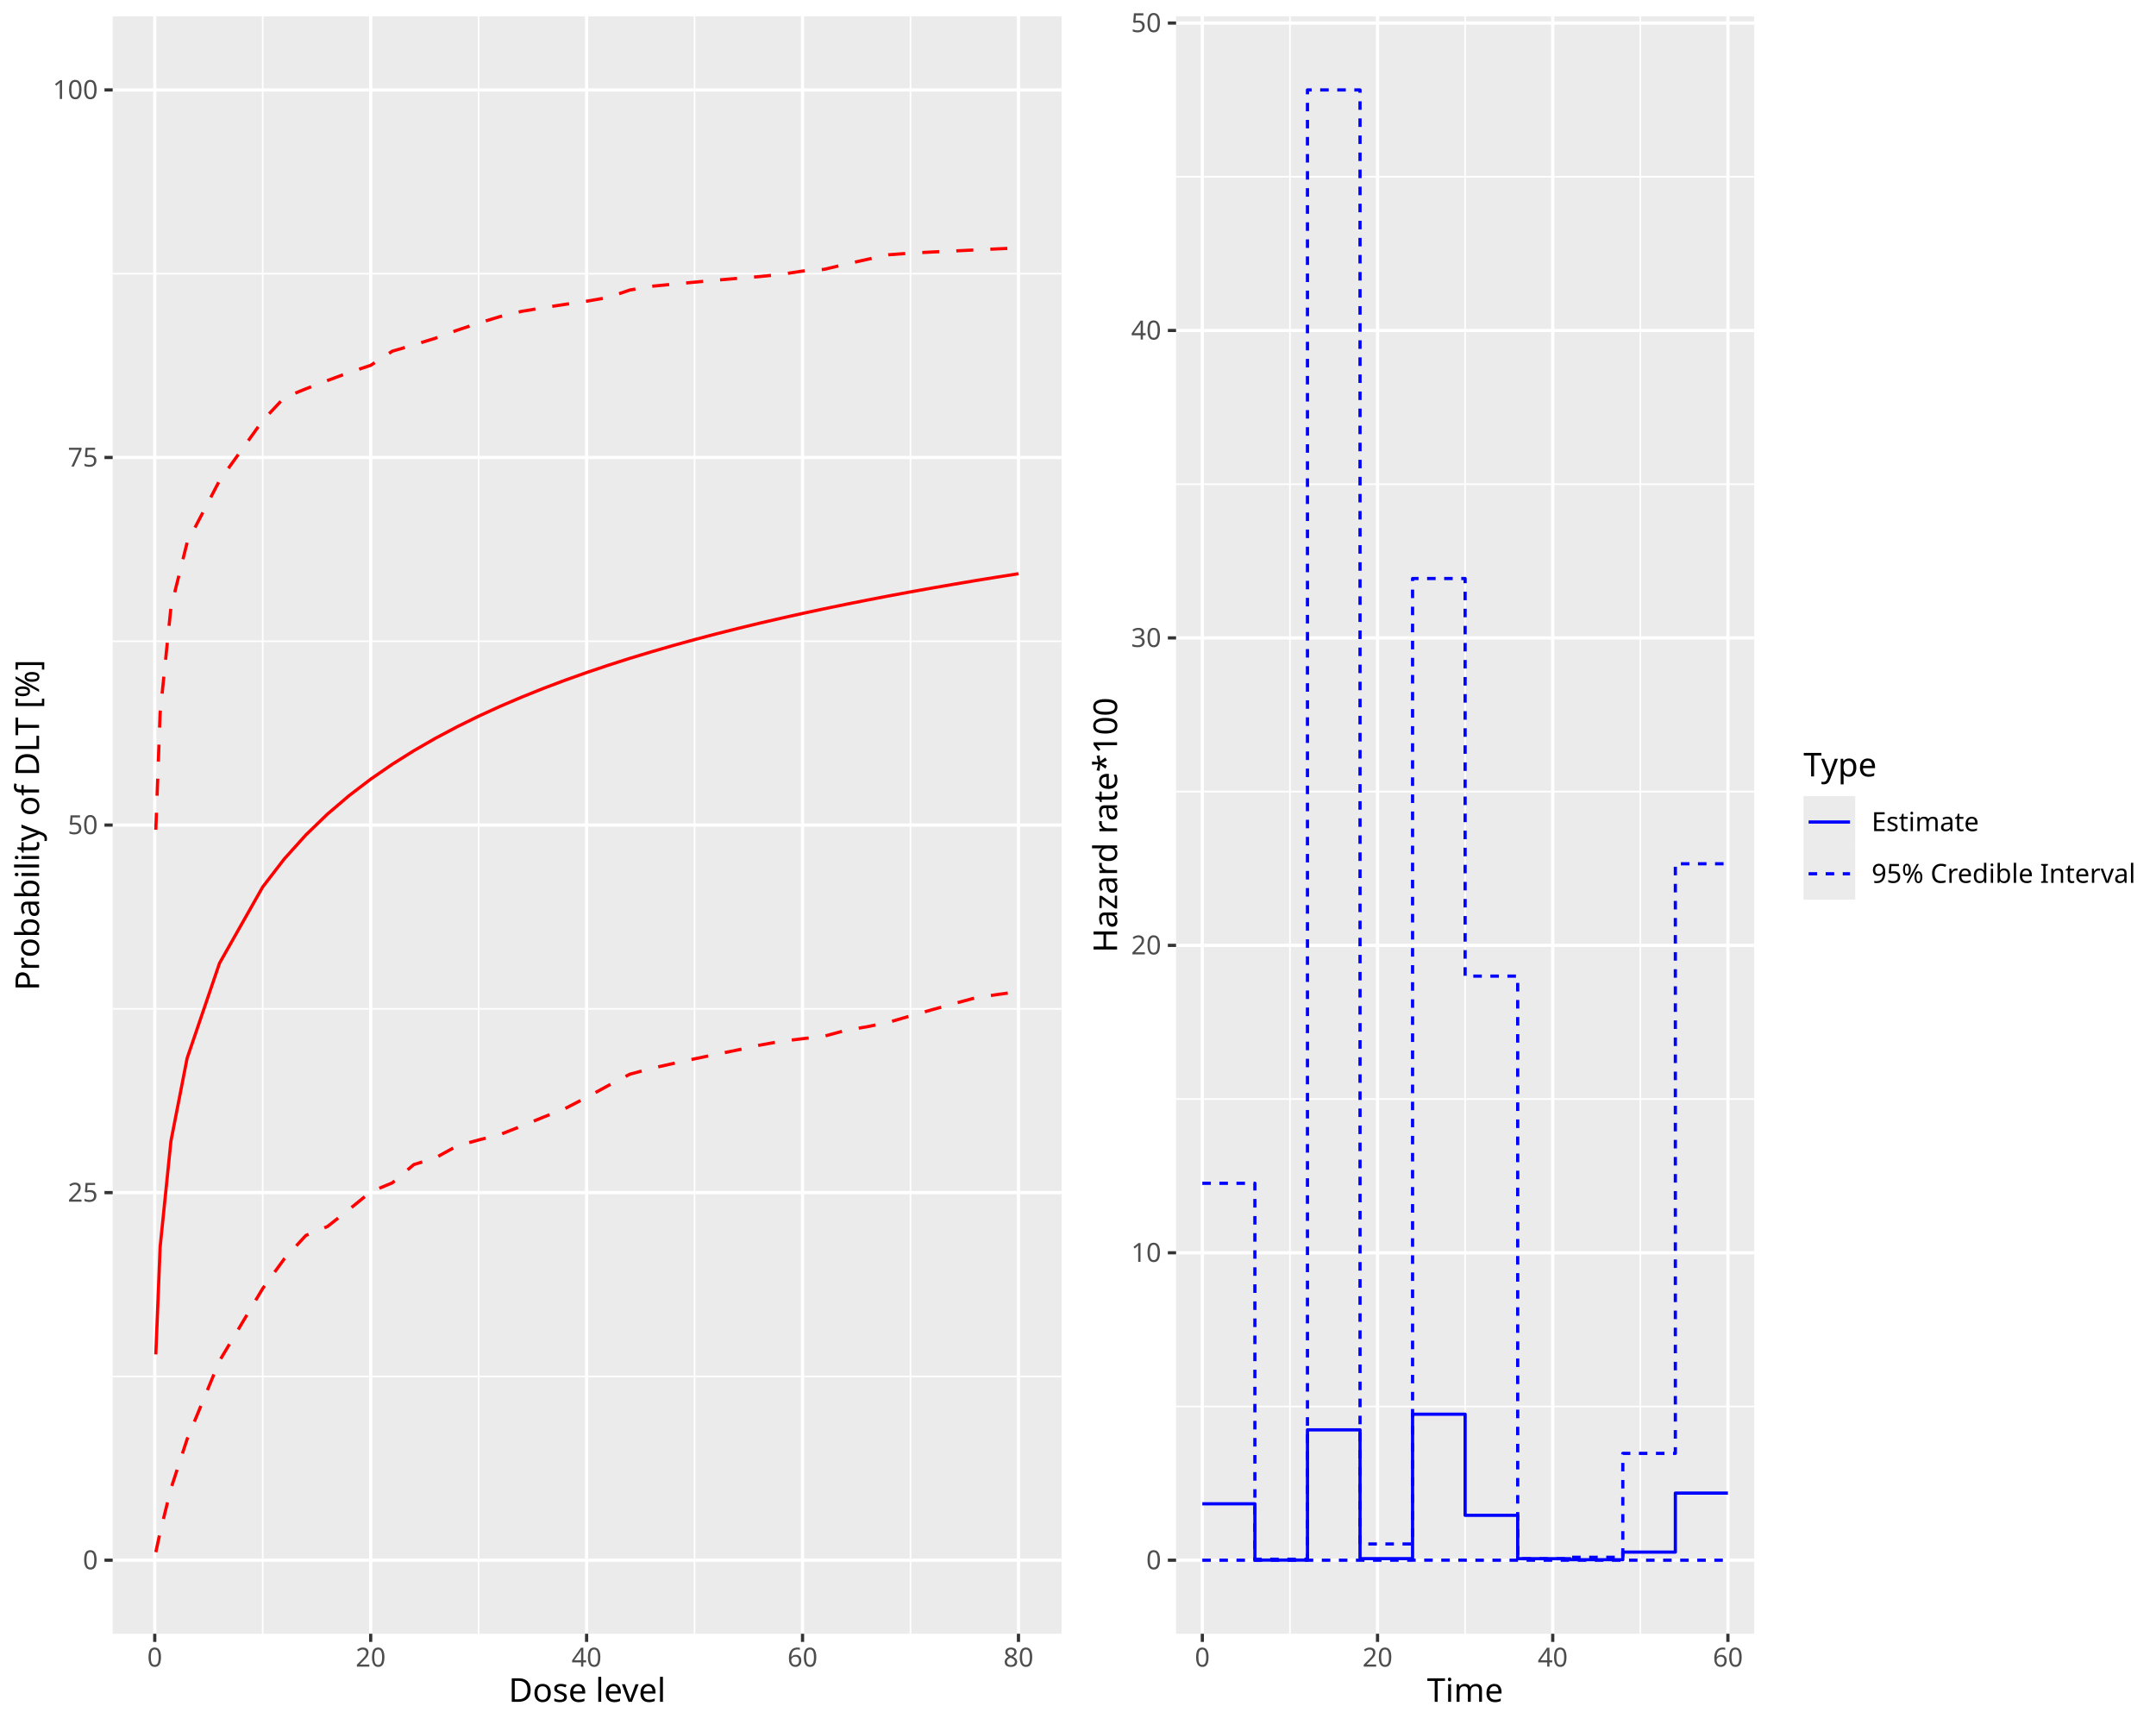
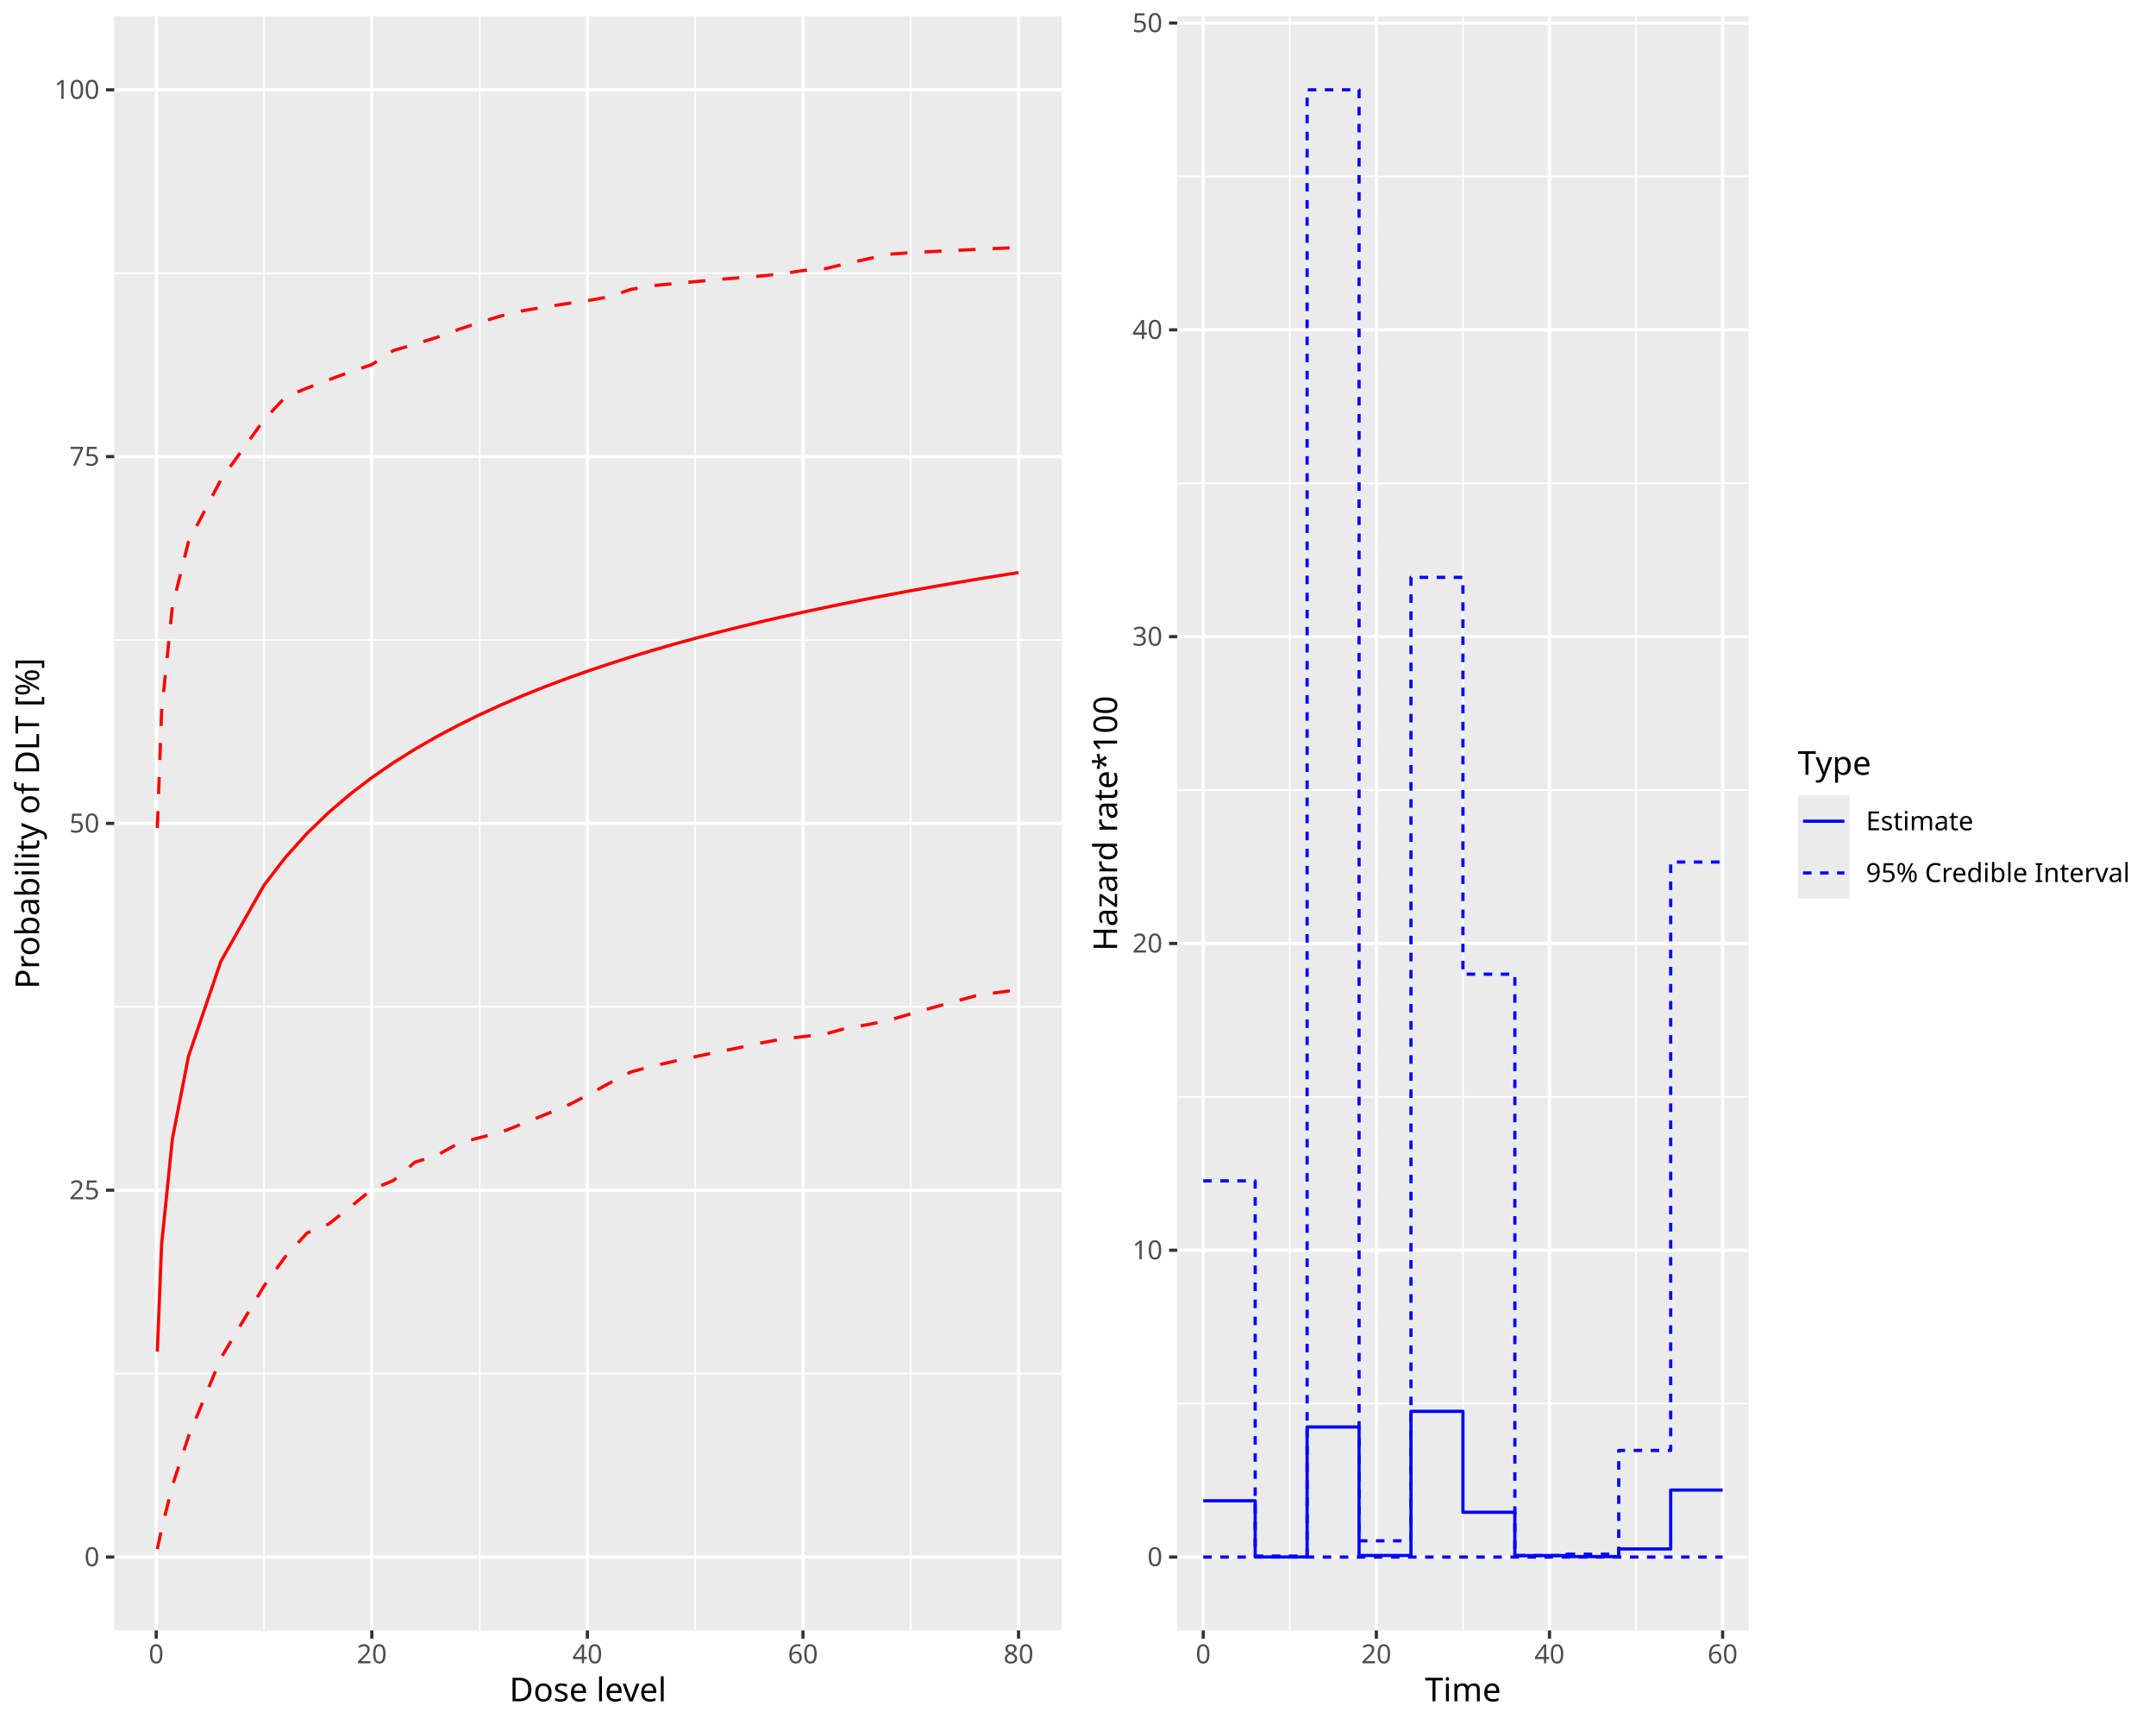
<svg xmlns="http://www.w3.org/2000/svg" class="svglite" data-engine-version="2.0" width="720.00pt" height="576.00pt" viewBox="0 0 720.00 576.00">
  <defs>
    <style type="text/css">
    .svglite line, .svglite polyline, .svglite polygon, .svglite path, .svglite rect, .svglite circle {
      fill: none;
      stroke: #000000;
      stroke-linecap: round;
      stroke-linejoin: round;
      stroke-miterlimit: 10.00;
    }
  </style>
  </defs>
  <rect width="100%" height="100%" style="stroke: none; fill: #FFFFFF;" />
  <defs>
    <clipPath id="cpMC4wMHw3MjAuMDB8MC4wMHw1NzYuMDA=">
      <rect x="0.00" y="0.00" width="720.00" height="576.00" />
    </clipPath>
  </defs>
  <g clip-path="url(#cpMC4wMHw3MjAuMDB8MC4wMHw1NzYuMDA=)">
</g>
  <defs>
    <clipPath id="cpMC4wMHwzNjAuMDB8MC4wMHw1NzYuMDA=">
-       <rect x="0" y="0.00" width="360.00" height="576.00" />
+       <rect x="0.00" y="0.00" width="360.00" height="576.00" />
    </clipPath>
  </defs>
  <g clip-path="url(#cpMC4wMHwzNjAuMDB8MC4wMHw1NzYuMDA=)">
-     <rect x="0" y="0.00" width="360.00" height="576.00" style="stroke-width: 1.07; stroke: #FFFFFF; fill: #FFFFFF;" />
+     <rect x="0.00" y="0.00" width="360.00" height="576.00" style="stroke-width: 1.07; stroke: #FFFFFF; fill: #FFFFFF;" />
  </g>
  <g clip-path="url(#cpMC4wMHw3MjAuMDB8MC4wMHw1NzYuMDA=)">
</g>
  <defs>
-     <clipPath id="cpMzcuNjN8MzU0LjUyfDUuNDh8NTQ1LjUy">
-       <rect x="37.63" y="5.48" width="316.89" height="540.04" />
+     <clipPath id="cpMzguMTV8MzU0LjUyfDUuNDh8NTQ0LjQy">
+       <rect x="38.15" y="5.48" width="316.37" height="538.94" />
    </clipPath>
  </defs>
-   <g clip-path="url(#cpMzcuNjN8MzU0LjUyfDUuNDh8NTQ1LjUy)">
-     <rect x="37.63" y="5.48" width="316.89" height="540.04" style="stroke-width: 1.07; stroke: none; fill: #EBEBEB;" />
-     <polyline points="37.63,459.60 354.52,459.60 " style="stroke-width: 0.53; stroke: #FFFFFF; stroke-linecap: butt;" />
-     <polyline points="37.63,336.87 354.52,336.87 " style="stroke-width: 0.53; stroke: #FFFFFF; stroke-linecap: butt;" />
-     <polyline points="37.63,214.13 354.52,214.13 " style="stroke-width: 0.53; stroke: #FFFFFF; stroke-linecap: butt;" />
-     <polyline points="37.63,91.39 354.52,91.39 " style="stroke-width: 0.53; stroke: #FFFFFF; stroke-linecap: butt;" />
-     <polyline points="87.73,545.52 87.73,5.48 " style="stroke-width: 0.53; stroke: #FFFFFF; stroke-linecap: butt;" />
-     <polyline points="159.84,545.52 159.84,5.48 " style="stroke-width: 0.53; stroke: #FFFFFF; stroke-linecap: butt;" />
-     <polyline points="231.95,545.52 231.95,5.48 " style="stroke-width: 0.53; stroke: #FFFFFF; stroke-linecap: butt;" />
-     <polyline points="304.06,545.52 304.06,5.48 " style="stroke-width: 0.53; stroke: #FFFFFF; stroke-linecap: butt;" />
-     <polyline points="37.63,520.97 354.52,520.97 " style="stroke-width: 1.07; stroke: #FFFFFF; stroke-linecap: butt;" />
-     <polyline points="37.63,398.23 354.52,398.23 " style="stroke-width: 1.07; stroke: #FFFFFF; stroke-linecap: butt;" />
-     <polyline points="37.63,275.50 354.52,275.50 " style="stroke-width: 1.07; stroke: #FFFFFF; stroke-linecap: butt;" />
-     <polyline points="37.63,152.76 354.52,152.76 " style="stroke-width: 1.07; stroke: #FFFFFF; stroke-linecap: butt;" />
-     <polyline points="37.63,30.03 354.52,30.03 " style="stroke-width: 1.07; stroke: #FFFFFF; stroke-linecap: butt;" />
-     <polyline points="51.68,545.52 51.68,5.48 " style="stroke-width: 1.07; stroke: #FFFFFF; stroke-linecap: butt;" />
-     <polyline points="123.79,545.52 123.79,5.48 " style="stroke-width: 1.07; stroke: #FFFFFF; stroke-linecap: butt;" />
-     <polyline points="195.90,545.52 195.90,5.48 " style="stroke-width: 1.07; stroke: #FFFFFF; stroke-linecap: butt;" />
-     <polyline points="268.01,545.52 268.01,5.48 " style="stroke-width: 1.07; stroke: #FFFFFF; stroke-linecap: butt;" />
-     <polyline points="340.12,545.52 340.12,5.48 " style="stroke-width: 1.07; stroke: #FFFFFF; stroke-linecap: butt;" />
-     <polyline points="52.04,518.29 53.48,511.64 57.08,497.09 62.49,480.57 73.31,454.40 87.73,430.26 94.94,420.34 102.15,412.53 109.36,409.55 116.58,403.85 123.79,397.97 131.00,394.98 138.21,388.86 145.42,386.62 152.63,382.64 159.84,380.65 167.05,378.81 174.26,375.98 181.47,373.03 188.69,370.17 195.90,366.43 203.11,362.50 210.32,358.70 217.53,356.75 224.74,355.13 231.95,353.56 239.16,352.05 246.37,350.59 253.58,349.01 260.80,347.71 268.01,346.84 275.22,346.01 282.43,344.04 289.64,342.83 296.85,341.32 304.06,339.22 311.27,337.16 318.48,335.16 325.69,333.20 332.91,332.11 340.12,331.11 " style="stroke-width: 1.07; stroke: #FF0000; stroke-dasharray: 5.69,5.69; stroke-linecap: butt;" />
-     <polyline points="52.04,452.25 53.48,416.38 57.08,381.05 62.49,353.36 73.31,321.63 87.73,296.17 94.94,286.80 102.15,278.79 109.36,271.83 116.58,265.67 123.79,260.17 131.00,255.20 138.21,250.67 145.42,246.52 152.63,242.69 159.84,239.14 167.05,235.84 174.26,232.76 181.47,229.86 188.69,227.14 195.90,224.57 203.11,222.14 210.32,219.83 217.53,217.65 224.74,215.56 231.95,213.57 239.16,211.67 246.37,209.86 253.58,208.11 260.80,206.44 268.01,204.83 275.22,203.29 282.43,201.80 289.64,200.37 296.85,198.98 304.06,197.64 311.27,196.35 318.48,195.10 325.69,193.88 332.91,192.71 340.12,191.57 " style="stroke-width: 1.07; stroke: #FF0000; stroke-linecap: butt;" />
-     <polyline points="52.04,277.07 53.48,238.04 57.08,202.90 62.49,181.18 73.31,160.48 87.73,140.45 94.94,132.76 102.15,129.83 109.36,127.06 116.58,124.39 123.79,121.99 131.00,117.27 138.21,115.16 145.42,112.93 152.63,110.28 159.84,107.88 167.05,105.69 174.26,103.95 181.47,102.75 188.69,101.63 195.90,100.58 203.11,99.32 210.32,96.85 217.53,95.60 224.74,94.89 231.95,94.22 239.16,93.56 246.37,92.94 253.58,92.36 260.80,91.62 268.01,90.51 275.22,89.94 282.43,88.22 289.64,86.60 296.85,85.06 304.06,84.53 311.27,84.15 318.48,83.80 325.69,83.45 332.91,83.11 340.12,82.78 " style="stroke-width: 1.07; stroke: #FF0000; stroke-dasharray: 5.69,5.69; stroke-linecap: butt;" />
+   <g clip-path="url(#cpMzguMTV8MzU0LjUyfDUuNDh8NTQ0LjQy)">
+     <rect x="38.15" y="5.48" width="316.37" height="538.94" style="stroke-width: 1.07; stroke: none; fill: #EBEBEB;" />
+     <polyline points="38.15,458.68 354.52,458.68 " style="stroke-width: 0.53; stroke: #FFFFFF; stroke-linecap: butt;" />
+     <polyline points="38.15,336.19 354.52,336.19 " style="stroke-width: 0.53; stroke: #FFFFFF; stroke-linecap: butt;" />
+     <polyline points="38.15,213.71 354.52,213.71 " style="stroke-width: 0.53; stroke: #FFFFFF; stroke-linecap: butt;" />
+     <polyline points="38.15,91.22 354.52,91.22 " style="stroke-width: 0.53; stroke: #FFFFFF; stroke-linecap: butt;" />
+     <polyline points="88.17,544.42 88.17,5.48 " style="stroke-width: 0.53; stroke: #FFFFFF; stroke-linecap: butt;" />
+     <polyline points="160.16,544.42 160.16,5.48 " style="stroke-width: 0.53; stroke: #FFFFFF; stroke-linecap: butt;" />
+     <polyline points="232.15,544.42 232.15,5.48 " style="stroke-width: 0.53; stroke: #FFFFFF; stroke-linecap: butt;" />
+     <polyline points="304.14,544.42 304.14,5.48 " style="stroke-width: 0.53; stroke: #FFFFFF; stroke-linecap: butt;" />
+     <polyline points="38.15,519.92 354.52,519.92 " style="stroke-width: 1.07; stroke: #FFFFFF; stroke-linecap: butt;" />
+     <polyline points="38.15,397.43 354.52,397.43 " style="stroke-width: 1.07; stroke: #FFFFFF; stroke-linecap: butt;" />
+     <polyline points="38.15,274.95 354.52,274.95 " style="stroke-width: 1.07; stroke: #FFFFFF; stroke-linecap: butt;" />
+     <polyline points="38.15,152.46 354.52,152.46 " style="stroke-width: 1.07; stroke: #FFFFFF; stroke-linecap: butt;" />
+     <polyline points="38.15,29.98 354.52,29.98 " style="stroke-width: 1.07; stroke: #FFFFFF; stroke-linecap: butt;" />
+     <polyline points="52.17,544.42 52.17,5.48 " style="stroke-width: 1.07; stroke: #FFFFFF; stroke-linecap: butt;" />
+     <polyline points="124.17,544.42 124.17,5.48 " style="stroke-width: 1.07; stroke: #FFFFFF; stroke-linecap: butt;" />
+     <polyline points="196.16,544.42 196.16,5.48 " style="stroke-width: 1.07; stroke: #FFFFFF; stroke-linecap: butt;" />
+     <polyline points="268.15,544.42 268.15,5.48 " style="stroke-width: 1.07; stroke: #FFFFFF; stroke-linecap: butt;" />
+     <polyline points="340.14,544.42 340.14,5.48 " style="stroke-width: 1.07; stroke: #FFFFFF; stroke-linecap: butt;" />
+     <polyline points="52.53,517.25 53.97,510.61 57.57,496.09 62.97,479.60 73.77,453.48 88.17,429.40 95.37,419.49 102.57,411.70 109.77,408.72 116.97,403.04 124.17,397.17 131.36,394.19 138.56,388.08 145.76,385.85 152.96,381.87 160.16,379.88 167.36,378.05 174.56,375.22 181.76,372.29 188.96,369.42 196.16,365.70 203.36,361.77 210.56,357.98 217.75,356.03 224.95,354.41 232.15,352.85 239.35,351.34 246.55,349.89 253.75,348.31 260.95,347.01 268.15,346.15 275.35,345.32 282.55,343.35 289.75,342.14 296.95,340.64 304.14,338.54 311.34,336.49 318.54,334.49 325.74,332.53 332.94,331.44 340.14,330.45 " style="stroke-width: 1.07; stroke: #FF0000; stroke-dasharray: 5.69,5.69; stroke-linecap: butt;" />
+     <polyline points="52.53,451.34 53.97,415.54 57.57,380.28 62.97,352.65 73.77,320.98 88.17,295.58 95.37,286.22 102.57,278.24 109.77,271.29 116.97,265.14 124.17,259.65 131.36,254.69 138.56,250.17 145.76,246.03 152.96,242.21 160.16,238.67 167.36,235.37 174.56,232.29 181.76,229.40 188.96,226.69 196.16,224.12 203.36,221.70 210.56,219.40 217.75,217.21 224.95,215.13 232.15,213.15 239.35,211.25 246.55,209.44 253.75,207.70 260.95,206.03 268.15,204.43 275.35,202.89 282.55,201.40 289.75,199.97 296.95,198.59 304.14,197.25 311.34,195.96 318.54,194.71 325.74,193.50 332.94,192.33 340.14,191.19 " style="stroke-width: 1.07; stroke: #FF0000; stroke-linecap: butt;" />
+     <polyline points="52.53,276.52 53.97,237.56 57.57,202.49 62.97,180.82 73.77,160.17 88.17,140.17 95.37,132.50 102.57,129.57 109.77,126.82 116.97,124.15 124.17,121.75 131.36,117.04 138.56,114.94 145.76,112.71 152.96,110.07 160.16,107.67 167.36,105.48 174.56,103.75 181.76,102.55 188.96,101.43 196.16,100.39 203.36,99.13 210.56,96.66 217.75,95.41 224.95,94.71 232.15,94.04 239.35,93.38 246.55,92.77 253.75,92.19 260.95,91.45 268.15,90.34 275.35,89.77 282.55,88.05 289.75,86.44 296.95,84.89 304.14,84.37 311.34,83.99 318.54,83.64 325.74,83.29 332.94,82.95 340.14,82.63 " style="stroke-width: 1.07; stroke: #FF0000; stroke-dasharray: 5.69,5.69; stroke-linecap: butt;" />
  </g>
  <g clip-path="url(#cpMC4wMHw3MjAuMDB8MC4wMHw1NzYuMDA=)">
-     <text x="32.70" y="524.00" text-anchor="end" style="font-size: 8.80px; fill: #4D4D4D; font-family: sans;" textLength="4.89px" lengthAdjust="spacingAndGlyphs">0</text>
-     <text x="32.70" y="401.26" text-anchor="end" style="font-size: 8.80px; fill: #4D4D4D; font-family: sans;" textLength="9.79px" lengthAdjust="spacingAndGlyphs">25</text>
-     <text x="32.70" y="278.53" text-anchor="end" style="font-size: 8.80px; fill: #4D4D4D; font-family: sans;" textLength="9.79px" lengthAdjust="spacingAndGlyphs">50</text>
-     <text x="32.70" y="155.79" text-anchor="end" style="font-size: 8.80px; fill: #4D4D4D; font-family: sans;" textLength="9.79px" lengthAdjust="spacingAndGlyphs">75</text>
-     <text x="32.70" y="33.05" text-anchor="end" style="font-size: 8.80px; fill: #4D4D4D; font-family: sans;" textLength="14.68px" lengthAdjust="spacingAndGlyphs">100</text>
-     <polyline points="34.89,520.97 37.63,520.97 " style="stroke-width: 1.07; stroke: #333333; stroke-linecap: butt;" />
-     <polyline points="34.89,398.23 37.63,398.23 " style="stroke-width: 1.07; stroke: #333333; stroke-linecap: butt;" />
-     <polyline points="34.89,275.50 37.63,275.50 " style="stroke-width: 1.07; stroke: #333333; stroke-linecap: butt;" />
-     <polyline points="34.89,152.76 37.63,152.76 " style="stroke-width: 1.07; stroke: #333333; stroke-linecap: butt;" />
-     <polyline points="34.89,30.03 37.63,30.03 " style="stroke-width: 1.07; stroke: #333333; stroke-linecap: butt;" />
-     <polyline points="51.68,548.26 51.68,545.52 " style="stroke-width: 1.07; stroke: #333333; stroke-linecap: butt;" />
-     <polyline points="123.79,548.26 123.79,545.52 " style="stroke-width: 1.07; stroke: #333333; stroke-linecap: butt;" />
-     <polyline points="195.90,548.26 195.90,545.52 " style="stroke-width: 1.07; stroke: #333333; stroke-linecap: butt;" />
-     <polyline points="268.01,548.26 268.01,545.52 " style="stroke-width: 1.07; stroke: #333333; stroke-linecap: butt;" />
-     <polyline points="340.12,548.26 340.12,545.52 " style="stroke-width: 1.07; stroke: #333333; stroke-linecap: butt;" />
-     <text x="51.68" y="556.51" text-anchor="middle" style="font-size: 8.80px; fill: #4D4D4D; font-family: sans;" textLength="4.89px" lengthAdjust="spacingAndGlyphs">0</text>
-     <text x="123.79" y="556.51" text-anchor="middle" style="font-size: 8.80px; fill: #4D4D4D; font-family: sans;" textLength="9.79px" lengthAdjust="spacingAndGlyphs">20</text>
-     <text x="195.90" y="556.51" text-anchor="middle" style="font-size: 8.80px; fill: #4D4D4D; font-family: sans;" textLength="9.79px" lengthAdjust="spacingAndGlyphs">40</text>
-     <text x="268.01" y="556.51" text-anchor="middle" style="font-size: 8.80px; fill: #4D4D4D; font-family: sans;" textLength="9.79px" lengthAdjust="spacingAndGlyphs">60</text>
-     <text x="340.12" y="556.51" text-anchor="middle" style="font-size: 8.80px; fill: #4D4D4D; font-family: sans;" textLength="9.79px" lengthAdjust="spacingAndGlyphs">80</text>
-     <text x="196.08" y="568.27" text-anchor="middle" style="font-size: 11.00px; font-family: sans;" textLength="51.37px" lengthAdjust="spacingAndGlyphs">Dose level</text>
-     <text transform="translate(13.05,275.50) rotate(-90)" text-anchor="middle" style="font-size: 11.00px; font-family: sans;" textLength="106.38px" lengthAdjust="spacingAndGlyphs">Probability of DLT [%]</text>
+     <text x="33.22" y="522.95" text-anchor="end" style="font-size: 8.80px; fill: #4D4D4D; font-family: sans;" textLength="4.89px" lengthAdjust="spacingAndGlyphs">0</text>
+     <text x="33.22" y="400.46" text-anchor="end" style="font-size: 8.80px; fill: #4D4D4D; font-family: sans;" textLength="9.79px" lengthAdjust="spacingAndGlyphs">25</text>
+     <text x="33.22" y="277.98" text-anchor="end" style="font-size: 8.80px; fill: #4D4D4D; font-family: sans;" textLength="9.79px" lengthAdjust="spacingAndGlyphs">50</text>
+     <text x="33.22" y="155.49" text-anchor="end" style="font-size: 8.80px; fill: #4D4D4D; font-family: sans;" textLength="9.79px" lengthAdjust="spacingAndGlyphs">75</text>
+     <text x="33.22" y="33.00" text-anchor="end" style="font-size: 8.80px; fill: #4D4D4D; font-family: sans;" textLength="14.68px" lengthAdjust="spacingAndGlyphs">100</text>
+     <polyline points="35.41,519.92 38.15,519.92 " style="stroke-width: 1.07; stroke: #333333; stroke-linecap: butt;" />
+     <polyline points="35.41,397.43 38.15,397.43 " style="stroke-width: 1.07; stroke: #333333; stroke-linecap: butt;" />
+     <polyline points="35.41,274.95 38.15,274.95 " style="stroke-width: 1.07; stroke: #333333; stroke-linecap: butt;" />
+     <polyline points="35.41,152.46 38.15,152.46 " style="stroke-width: 1.07; stroke: #333333; stroke-linecap: butt;" />
+     <polyline points="35.41,29.98 38.15,29.98 " style="stroke-width: 1.07; stroke: #333333; stroke-linecap: butt;" />
+     <polyline points="52.17,547.16 52.17,544.42 " style="stroke-width: 1.07; stroke: #333333; stroke-linecap: butt;" />
+     <polyline points="124.17,547.16 124.17,544.42 " style="stroke-width: 1.07; stroke: #333333; stroke-linecap: butt;" />
+     <polyline points="196.16,547.16 196.16,544.42 " style="stroke-width: 1.07; stroke: #333333; stroke-linecap: butt;" />
+     <polyline points="268.15,547.16 268.15,544.42 " style="stroke-width: 1.07; stroke: #333333; stroke-linecap: butt;" />
+     <polyline points="340.14,547.16 340.14,544.42 " style="stroke-width: 1.07; stroke: #333333; stroke-linecap: butt;" />
+     <text x="52.17" y="555.40" text-anchor="middle" style="font-size: 8.80px; fill: #4D4D4D; font-family: sans;" textLength="4.89px" lengthAdjust="spacingAndGlyphs">0</text>
+     <text x="124.17" y="555.40" text-anchor="middle" style="font-size: 8.80px; fill: #4D4D4D; font-family: sans;" textLength="9.79px" lengthAdjust="spacingAndGlyphs">20</text>
+     <text x="196.16" y="555.40" text-anchor="middle" style="font-size: 8.80px; fill: #4D4D4D; font-family: sans;" textLength="9.79px" lengthAdjust="spacingAndGlyphs">40</text>
+     <text x="268.15" y="555.40" text-anchor="middle" style="font-size: 8.80px; fill: #4D4D4D; font-family: sans;" textLength="9.79px" lengthAdjust="spacingAndGlyphs">60</text>
+     <text x="340.14" y="555.40" text-anchor="middle" style="font-size: 8.80px; fill: #4D4D4D; font-family: sans;" textLength="9.79px" lengthAdjust="spacingAndGlyphs">80</text>
+     <text x="196.34" y="568.10" text-anchor="middle" style="font-size: 11.00px; font-family: sans;" textLength="51.37px" lengthAdjust="spacingAndGlyphs">Dose level</text>
+     <text transform="translate(13.05,274.95) rotate(-90)" text-anchor="middle" style="font-size: 11.00px; font-family: sans;" textLength="106.38px" lengthAdjust="spacingAndGlyphs">Probability of DLT [%]</text>
  </g>
  <defs>
    <clipPath id="cpMzYwLjAwfDcyMC4wMHwwLjAwfDU3Ni4wMA==">
      <rect x="360.00" y="0.00" width="360.00" height="576.00" />
    </clipPath>
  </defs>
  <g clip-path="url(#cpMzYwLjAwfDcyMC4wMHwwLjAwfDU3Ni4wMA==)">
    <rect x="360.00" y="0.00" width="360.00" height="576.00" style="stroke-width: 1.07; stroke: #FFFFFF; fill: #FFFFFF;" />
  </g>
  <g clip-path="url(#cpMC4wMHw3MjAuMDB8MC4wMHw1NzYuMDA=)">
</g>
  <defs>
-     <clipPath id="cpMzkyLjc1fDU4NS44Mnw1LjQ4fDU0NS41Mg==">
-       <rect x="392.75" y="5.48" width="193.07" height="540.04" />
+     <clipPath id="cpMzkzLjE1fDU4My45NXw1LjQ4fDU0NC40Mg==">
+       <rect x="393.15" y="5.48" width="190.80" height="538.94" />
    </clipPath>
  </defs>
-   <g clip-path="url(#cpMzkyLjc1fDU4NS44Mnw1LjQ4fDU0NS41Mg==)">
-     <rect x="392.75" y="5.48" width="193.07" height="540.04" style="stroke-width: 1.07; stroke: none; fill: #EBEBEB;" />
-     <polyline points="392.75,469.64 585.82,469.64 " style="stroke-width: 0.53; stroke: #FFFFFF; stroke-linecap: butt;" />
-     <polyline points="392.75,366.99 585.82,366.99 " style="stroke-width: 0.53; stroke: #FFFFFF; stroke-linecap: butt;" />
-     <polyline points="392.75,264.33 585.82,264.33 " style="stroke-width: 0.53; stroke: #FFFFFF; stroke-linecap: butt;" />
-     <polyline points="392.75,161.68 585.82,161.68 " style="stroke-width: 0.53; stroke: #FFFFFF; stroke-linecap: butt;" />
-     <polyline points="392.75,59.02 585.82,59.02 " style="stroke-width: 0.53; stroke: #FFFFFF; stroke-linecap: butt;" />
-     <polyline points="430.78,545.52 430.78,5.48 " style="stroke-width: 0.53; stroke: #FFFFFF; stroke-linecap: butt;" />
-     <polyline points="489.28,545.52 489.28,5.48 " style="stroke-width: 0.53; stroke: #FFFFFF; stroke-linecap: butt;" />
-     <polyline points="547.79,545.52 547.79,5.48 " style="stroke-width: 0.53; stroke: #FFFFFF; stroke-linecap: butt;" />
-     <polyline points="392.75,520.97 585.82,520.97 " style="stroke-width: 1.07; stroke: #FFFFFF; stroke-linecap: butt;" />
-     <polyline points="392.75,418.32 585.82,418.32 " style="stroke-width: 1.07; stroke: #FFFFFF; stroke-linecap: butt;" />
-     <polyline points="392.75,315.66 585.82,315.66 " style="stroke-width: 1.07; stroke: #FFFFFF; stroke-linecap: butt;" />
-     <polyline points="392.75,213.01 585.82,213.01 " style="stroke-width: 1.07; stroke: #FFFFFF; stroke-linecap: butt;" />
-     <polyline points="392.75,110.35 585.82,110.35 " style="stroke-width: 1.07; stroke: #FFFFFF; stroke-linecap: butt;" />
-     <polyline points="392.75,7.70 585.82,7.70 " style="stroke-width: 1.07; stroke: #FFFFFF; stroke-linecap: butt;" />
-     <polyline points="401.52,545.52 401.52,5.48 " style="stroke-width: 1.07; stroke: #FFFFFF; stroke-linecap: butt;" />
-     <polyline points="460.03,545.52 460.03,5.48 " style="stroke-width: 1.07; stroke: #FFFFFF; stroke-linecap: butt;" />
-     <polyline points="518.54,545.52 518.54,5.48 " style="stroke-width: 1.07; stroke: #FFFFFF; stroke-linecap: butt;" />
-     <polyline points="577.04,545.52 577.04,5.48 " style="stroke-width: 1.07; stroke: #FFFFFF; stroke-linecap: butt;" />
-     <polyline points="401.52,520.97 419.07,520.97 419.07,520.97 436.63,520.97 436.63,520.97 454.18,520.97 454.18,520.97 471.73,520.97 471.73,520.96 489.28,520.96 489.28,520.97 506.84,520.97 506.84,520.97 524.39,520.97 524.39,520.97 541.94,520.97 541.94,520.97 559.49,520.97 559.49,520.97 577.04,520.97 577.04,520.97 " style="stroke-width: 1.07; stroke: #0000FF; stroke-dasharray: 2.85,2.85; stroke-linecap: butt;" />
-     <polyline points="401.52,502.14 419.07,502.14 419.07,520.94 436.63,520.94 436.63,477.44 454.18,477.44 454.18,520.45 471.73,520.45 471.73,472.22 489.28,472.22 489.28,505.98 506.84,505.98 506.84,520.48 524.39,520.48 524.39,520.81 541.94,520.81 541.94,518.26 559.49,518.26 559.49,498.56 577.04,498.56 577.04,498.56 " style="stroke-width: 1.07; stroke: #0000FF; stroke-linecap: butt;" />
-     <polyline points="401.52,395.11 419.07,395.11 419.07,520.64 436.63,520.64 436.63,30.03 454.18,30.03 454.18,515.55 471.73,515.55 471.73,193.17 489.28,193.17 489.28,325.94 506.84,325.94 506.84,520.47 524.39,520.47 524.39,520.00 541.94,520.00 541.94,485.30 559.49,485.30 559.49,288.43 577.04,288.43 577.04,288.43 " style="stroke-width: 1.07; stroke: #0000FF; stroke-dasharray: 2.85,2.85; stroke-linecap: butt;" />
+   <g clip-path="url(#cpMzkzLjE1fDU4My45NXw1LjQ4fDU0NC40Mg==)">
+     <rect x="393.15" y="5.48" width="190.80" height="538.94" style="stroke-width: 1.07; stroke: none; fill: #EBEBEB;" />
+     <polyline points="393.15,468.70 583.95,468.70 " style="stroke-width: 0.53; stroke: #FFFFFF; stroke-linecap: butt;" />
+     <polyline points="393.15,366.25 583.95,366.25 " style="stroke-width: 0.53; stroke: #FFFFFF; stroke-linecap: butt;" />
+     <polyline points="393.15,263.81 583.95,263.81 " style="stroke-width: 0.53; stroke: #FFFFFF; stroke-linecap: butt;" />
+     <polyline points="393.15,161.36 583.95,161.36 " style="stroke-width: 0.53; stroke: #FFFFFF; stroke-linecap: butt;" />
+     <polyline points="393.15,58.91 583.95,58.91 " style="stroke-width: 0.53; stroke: #FFFFFF; stroke-linecap: butt;" />
+     <polyline points="430.73,544.42 430.73,5.48 " style="stroke-width: 0.53; stroke: #FFFFFF; stroke-linecap: butt;" />
+     <polyline points="488.55,544.42 488.55,5.48 " style="stroke-width: 0.53; stroke: #FFFFFF; stroke-linecap: butt;" />
+     <polyline points="546.37,544.42 546.37,5.48 " style="stroke-width: 0.53; stroke: #FFFFFF; stroke-linecap: butt;" />
+     <polyline points="393.15,519.92 583.95,519.92 " style="stroke-width: 1.07; stroke: #FFFFFF; stroke-linecap: butt;" />
+     <polyline points="393.15,417.47 583.95,417.47 " style="stroke-width: 1.07; stroke: #FFFFFF; stroke-linecap: butt;" />
+     <polyline points="393.15,315.03 583.95,315.03 " style="stroke-width: 1.07; stroke: #FFFFFF; stroke-linecap: butt;" />
+     <polyline points="393.15,212.58 583.95,212.58 " style="stroke-width: 1.07; stroke: #FFFFFF; stroke-linecap: butt;" />
+     <polyline points="393.15,110.14 583.95,110.14 " style="stroke-width: 1.07; stroke: #FFFFFF; stroke-linecap: butt;" />
+     <polyline points="393.15,7.69 583.95,7.69 " style="stroke-width: 1.07; stroke: #FFFFFF; stroke-linecap: butt;" />
+     <polyline points="401.82,544.42 401.82,5.48 " style="stroke-width: 1.07; stroke: #FFFFFF; stroke-linecap: butt;" />
+     <polyline points="459.64,544.42 459.64,5.48 " style="stroke-width: 1.07; stroke: #FFFFFF; stroke-linecap: butt;" />
+     <polyline points="517.46,544.42 517.46,5.48 " style="stroke-width: 1.07; stroke: #FFFFFF; stroke-linecap: butt;" />
+     <polyline points="575.27,544.42 575.27,5.48 " style="stroke-width: 1.07; stroke: #FFFFFF; stroke-linecap: butt;" />
+     <polyline points="401.82,519.92 419.17,519.92 419.17,519.92 436.51,519.92 436.51,519.92 453.86,519.92 453.86,519.92 471.20,519.92 471.20,519.91 488.55,519.91 488.55,519.92 505.89,519.92 505.89,519.92 523.24,519.92 523.24,519.92 540.58,519.92 540.58,519.92 557.93,519.92 557.93,519.92 575.27,519.92 575.27,519.92 " style="stroke-width: 1.07; stroke: #0000FF; stroke-dasharray: 2.85,2.85; stroke-linecap: butt;" />
+     <polyline points="401.82,501.13 419.17,501.13 419.17,519.89 436.51,519.89 436.51,476.48 453.86,476.48 453.86,519.40 471.20,519.40 471.20,471.26 488.55,471.26 488.55,504.96 505.89,504.96 505.89,519.43 523.24,519.43 523.24,519.76 540.58,519.76 540.58,517.21 557.93,517.21 557.93,497.55 575.27,497.55 575.27,497.55 " style="stroke-width: 1.07; stroke: #0000FF; stroke-linecap: butt;" />
+     <polyline points="401.82,394.31 419.17,394.31 419.17,519.59 436.51,519.59 436.51,29.98 453.86,29.98 453.86,514.51 471.20,514.51 471.20,192.79 488.55,192.79 488.55,325.29 505.89,325.29 505.89,519.42 523.24,519.42 523.24,518.95 540.58,518.95 540.58,484.32 557.93,484.32 557.93,287.85 575.27,287.85 575.27,287.85 " style="stroke-width: 1.07; stroke: #0000FF; stroke-dasharray: 2.85,2.85; stroke-linecap: butt;" />
  </g>
  <g clip-path="url(#cpMC4wMHw3MjAuMDB8MC4wMHw1NzYuMDA=)">
-     <text x="387.81" y="524.00" text-anchor="end" style="font-size: 8.80px; fill: #4D4D4D; font-family: sans;" textLength="4.89px" lengthAdjust="spacingAndGlyphs">0</text>
-     <text x="387.81" y="421.34" text-anchor="end" style="font-size: 8.80px; fill: #4D4D4D; font-family: sans;" textLength="9.79px" lengthAdjust="spacingAndGlyphs">10</text>
-     <text x="387.81" y="318.69" text-anchor="end" style="font-size: 8.80px; fill: #4D4D4D; font-family: sans;" textLength="9.79px" lengthAdjust="spacingAndGlyphs">20</text>
-     <text x="387.81" y="216.03" text-anchor="end" style="font-size: 8.80px; fill: #4D4D4D; font-family: sans;" textLength="9.79px" lengthAdjust="spacingAndGlyphs">30</text>
-     <text x="387.81" y="113.38" text-anchor="end" style="font-size: 8.80px; fill: #4D4D4D; font-family: sans;" textLength="9.79px" lengthAdjust="spacingAndGlyphs">40</text>
-     <text x="387.81" y="10.72" text-anchor="end" style="font-size: 8.80px; fill: #4D4D4D; font-family: sans;" textLength="9.79px" lengthAdjust="spacingAndGlyphs">50</text>
-     <polyline points="390.01,520.97 392.75,520.97 " style="stroke-width: 1.07; stroke: #333333; stroke-linecap: butt;" />
-     <polyline points="390.01,418.32 392.75,418.32 " style="stroke-width: 1.07; stroke: #333333; stroke-linecap: butt;" />
-     <polyline points="390.01,315.66 392.75,315.66 " style="stroke-width: 1.07; stroke: #333333; stroke-linecap: butt;" />
-     <polyline points="390.01,213.01 392.75,213.01 " style="stroke-width: 1.07; stroke: #333333; stroke-linecap: butt;" />
-     <polyline points="390.01,110.35 392.75,110.35 " style="stroke-width: 1.07; stroke: #333333; stroke-linecap: butt;" />
-     <polyline points="390.01,7.70 392.75,7.70 " style="stroke-width: 1.07; stroke: #333333; stroke-linecap: butt;" />
-     <polyline points="401.52,548.26 401.52,545.52 " style="stroke-width: 1.07; stroke: #333333; stroke-linecap: butt;" />
-     <polyline points="460.03,548.26 460.03,545.52 " style="stroke-width: 1.07; stroke: #333333; stroke-linecap: butt;" />
-     <polyline points="518.54,548.26 518.54,545.52 " style="stroke-width: 1.07; stroke: #333333; stroke-linecap: butt;" />
-     <polyline points="577.04,548.26 577.04,545.52 " style="stroke-width: 1.07; stroke: #333333; stroke-linecap: butt;" />
-     <text x="401.52" y="556.51" text-anchor="middle" style="font-size: 8.80px; fill: #4D4D4D; font-family: sans;" textLength="4.89px" lengthAdjust="spacingAndGlyphs">0</text>
-     <text x="460.03" y="556.51" text-anchor="middle" style="font-size: 8.80px; fill: #4D4D4D; font-family: sans;" textLength="9.79px" lengthAdjust="spacingAndGlyphs">20</text>
-     <text x="518.54" y="556.51" text-anchor="middle" style="font-size: 8.80px; fill: #4D4D4D; font-family: sans;" textLength="9.79px" lengthAdjust="spacingAndGlyphs">40</text>
-     <text x="577.04" y="556.51" text-anchor="middle" style="font-size: 8.80px; fill: #4D4D4D; font-family: sans;" textLength="9.79px" lengthAdjust="spacingAndGlyphs">60</text>
-     <text x="489.28" y="568.27" text-anchor="middle" style="font-size: 11.00px; font-family: sans;" textLength="24.45px" lengthAdjust="spacingAndGlyphs">Time</text>
-     <text transform="translate(373.05,275.50) rotate(-90)" text-anchor="middle" style="font-size: 11.00px; font-family: sans;" textLength="80.12px" lengthAdjust="spacingAndGlyphs">Hazard rate*100</text>
-     <rect x="596.78" y="245.12" width="117.74" height="60.76" style="stroke-width: 1.07; stroke: none; fill: #FFFFFF;" />
-     <text x="602.26" y="259.26" style="font-size: 11.00px; font-family: sans;" textLength="24.46px" lengthAdjust="spacingAndGlyphs">Type</text>
-     <rect x="602.26" y="265.84" width="17.28" height="17.28" style="stroke-width: 1.07; stroke: none; fill: #EBEBEB;" />
-     <line x1="603.99" y1="274.48" x2="617.81" y2="274.48" style="stroke-width: 1.07; stroke: #0000FF; stroke-linecap: butt;" />
-     <rect x="602.26" y="283.12" width="17.28" height="17.28" style="stroke-width: 1.07; stroke: none; fill: #EBEBEB;" />
-     <line x1="603.99" y1="291.76" x2="617.81" y2="291.76" style="stroke-width: 1.07; stroke: #0000FF; stroke-dasharray: 2.85,2.85; stroke-linecap: butt;" />
-     <text x="625.02" y="277.51" style="font-size: 8.80px; font-family: sans;" textLength="34.24px" lengthAdjust="spacingAndGlyphs">Estimate</text>
-     <text x="625.02" y="294.79" style="font-size: 8.80px; font-family: sans;" textLength="84.14px" lengthAdjust="spacingAndGlyphs">95% Credible Interval</text>
+     <text x="388.22" y="522.95" text-anchor="end" style="font-size: 8.80px; fill: #4D4D4D; font-family: sans;" textLength="4.89px" lengthAdjust="spacingAndGlyphs">0</text>
+     <text x="388.22" y="420.50" text-anchor="end" style="font-size: 8.80px; fill: #4D4D4D; font-family: sans;" textLength="9.79px" lengthAdjust="spacingAndGlyphs">10</text>
+     <text x="388.22" y="318.06" text-anchor="end" style="font-size: 8.80px; fill: #4D4D4D; font-family: sans;" textLength="9.79px" lengthAdjust="spacingAndGlyphs">20</text>
+     <text x="388.22" y="215.61" text-anchor="end" style="font-size: 8.80px; fill: #4D4D4D; font-family: sans;" textLength="9.79px" lengthAdjust="spacingAndGlyphs">30</text>
+     <text x="388.22" y="113.16" text-anchor="end" style="font-size: 8.80px; fill: #4D4D4D; font-family: sans;" textLength="9.79px" lengthAdjust="spacingAndGlyphs">40</text>
+     <text x="388.22" y="10.72" text-anchor="end" style="font-size: 8.80px; fill: #4D4D4D; font-family: sans;" textLength="9.79px" lengthAdjust="spacingAndGlyphs">50</text>
+     <polyline points="390.41,519.92 393.15,519.92 " style="stroke-width: 1.07; stroke: #333333; stroke-linecap: butt;" />
+     <polyline points="390.41,417.47 393.15,417.47 " style="stroke-width: 1.07; stroke: #333333; stroke-linecap: butt;" />
+     <polyline points="390.41,315.03 393.15,315.03 " style="stroke-width: 1.07; stroke: #333333; stroke-linecap: butt;" />
+     <polyline points="390.41,212.58 393.15,212.58 " style="stroke-width: 1.07; stroke: #333333; stroke-linecap: butt;" />
+     <polyline points="390.41,110.14 393.15,110.14 " style="stroke-width: 1.07; stroke: #333333; stroke-linecap: butt;" />
+     <polyline points="390.41,7.69 393.15,7.69 " style="stroke-width: 1.07; stroke: #333333; stroke-linecap: butt;" />
+     <polyline points="401.82,547.16 401.82,544.42 " style="stroke-width: 1.07; stroke: #333333; stroke-linecap: butt;" />
+     <polyline points="459.64,547.16 459.64,544.42 " style="stroke-width: 1.07; stroke: #333333; stroke-linecap: butt;" />
+     <polyline points="517.46,547.16 517.46,544.42 " style="stroke-width: 1.07; stroke: #333333; stroke-linecap: butt;" />
+     <polyline points="575.27,547.16 575.27,544.42 " style="stroke-width: 1.07; stroke: #333333; stroke-linecap: butt;" />
+     <text x="401.82" y="555.40" text-anchor="middle" style="font-size: 8.80px; fill: #4D4D4D; font-family: sans;" textLength="4.89px" lengthAdjust="spacingAndGlyphs">0</text>
+     <text x="459.64" y="555.40" text-anchor="middle" style="font-size: 8.80px; fill: #4D4D4D; font-family: sans;" textLength="9.79px" lengthAdjust="spacingAndGlyphs">20</text>
+     <text x="517.46" y="555.40" text-anchor="middle" style="font-size: 8.80px; fill: #4D4D4D; font-family: sans;" textLength="9.79px" lengthAdjust="spacingAndGlyphs">40</text>
+     <text x="575.27" y="555.40" text-anchor="middle" style="font-size: 8.80px; fill: #4D4D4D; font-family: sans;" textLength="9.79px" lengthAdjust="spacingAndGlyphs">60</text>
+     <text x="488.55" y="568.10" text-anchor="middle" style="font-size: 11.00px; font-family: sans;" textLength="24.45px" lengthAdjust="spacingAndGlyphs">Time</text>
+     <text transform="translate(373.05,274.95) rotate(-90)" text-anchor="middle" style="font-size: 11.00px; font-family: sans;" textLength="80.12px" lengthAdjust="spacingAndGlyphs">Hazard rate*100</text>
+     <rect x="594.91" y="244.29" width="119.61" height="61.32" style="stroke-width: 1.07; stroke: none; fill: #FFFFFF;" />
+     <text x="600.39" y="258.71" style="font-size: 11.00px; font-family: sans;" textLength="24.46px" lengthAdjust="spacingAndGlyphs">Type</text>
+     <rect x="600.39" y="265.57" width="17.28" height="17.28" style="stroke-width: 1.07; stroke: none; fill: #EBEBEB;" />
+     <line x1="602.11" y1="274.21" x2="615.94" y2="274.21" style="stroke-width: 1.07; stroke: #0000FF; stroke-linecap: butt;" />
+     <rect x="600.39" y="282.85" width="17.28" height="17.28" style="stroke-width: 1.07; stroke: none; fill: #EBEBEB;" />
+     <line x1="602.11" y1="291.49" x2="615.94" y2="291.49" style="stroke-width: 1.07; stroke: #0000FF; stroke-dasharray: 2.85,2.85; stroke-linecap: butt;" />
+     <text x="623.15" y="277.24" style="font-size: 8.80px; font-family: sans;" textLength="34.24px" lengthAdjust="spacingAndGlyphs">Estimate</text>
+     <text x="623.15" y="294.52" style="font-size: 8.80px; font-family: sans;" textLength="84.14px" lengthAdjust="spacingAndGlyphs">95% Credible Interval</text>
  </g>
</svg>
